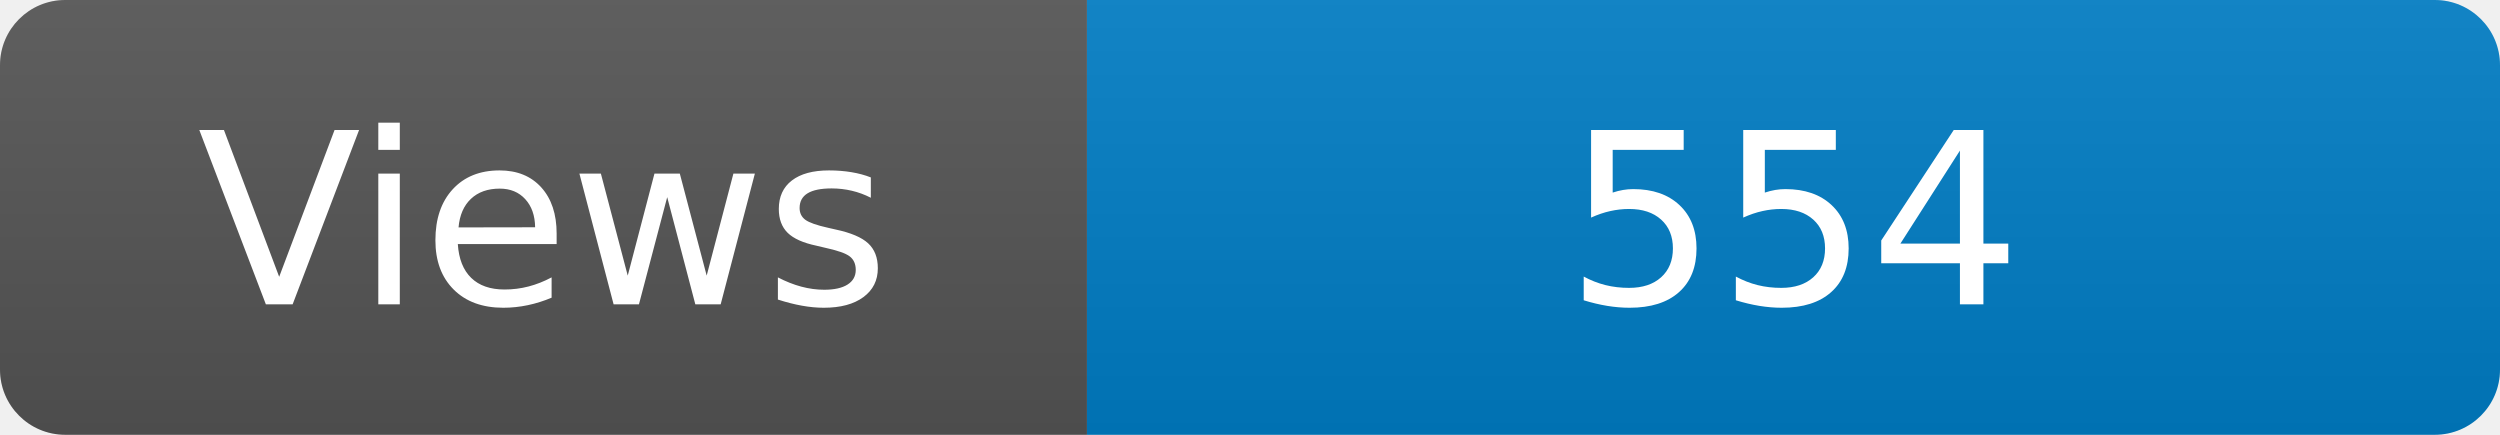
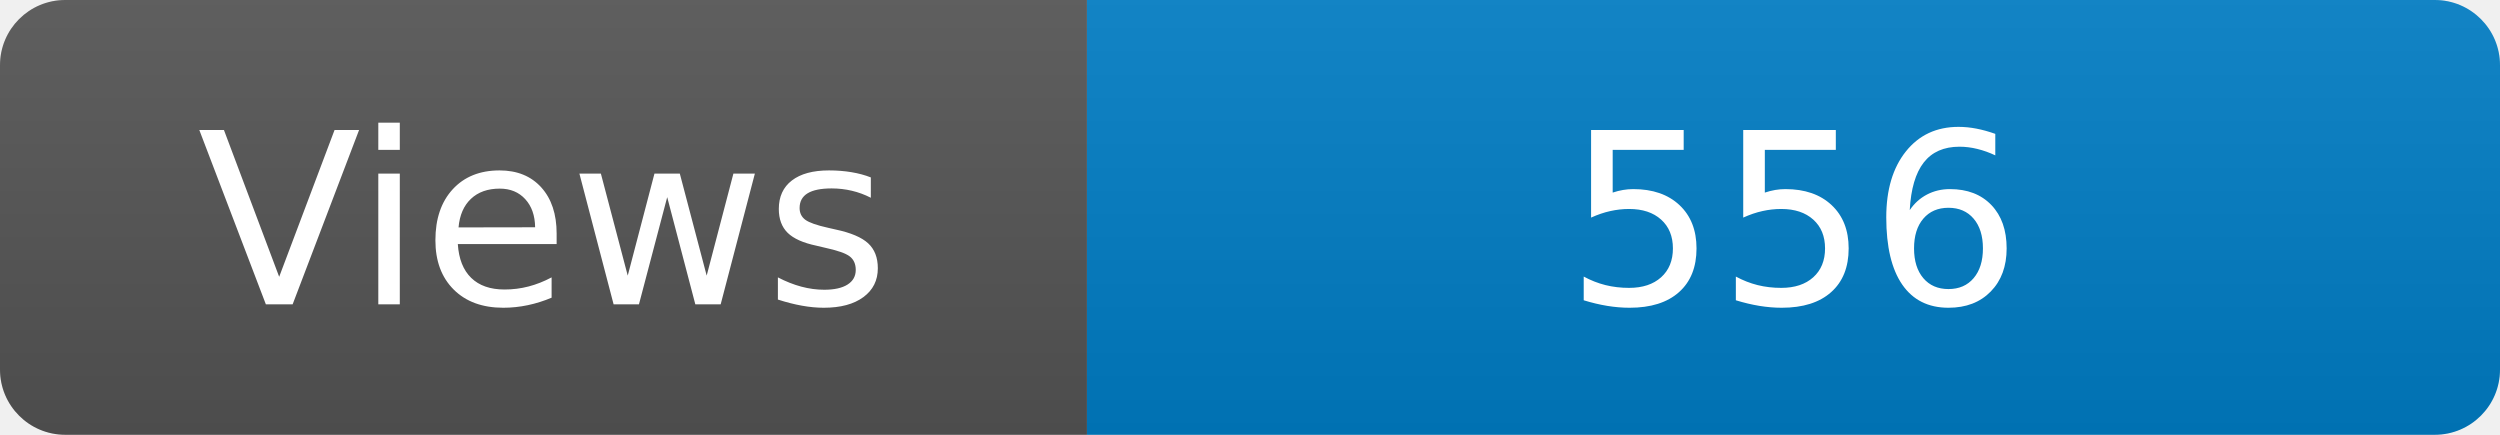
<svg xmlns="http://www.w3.org/2000/svg" width="115" height="20" role="img" aria-label="Maintained?: yes">
  <linearGradient id="s" x2="0" y2="100%">
    <stop offset="0" stop-color="#bbb" stop-opacity=".1" />
    <stop offset="1" stop-opacity=".1" />
  </linearGradient>
  <clipPath id="r">
    <rect width="115" height="20" rx="3" fill="#fff" />
  </clipPath>
  <g clip-path="url(#r)">
    <rect width="50" height="20" fill="#555" />
    <rect x="50" width="160" height="20" fill="#007ec6" />
    <rect width="115" height="20" fill="url(#s)" />
  </g>
  <g fill="#fff" text-anchor="middle" font-family="Verdana,Geneva,DejaVu Sans,sans-serif" font-size="110">
    <text x="250" y="140" transform="scale(.1)" fill="#fff">Views</text>
-     <text x="825" y="140" transform="scale(.1)" fill="#fff">554</text>
+     <text x="825" y="140" transform="scale(.1)" fill="#fff">556</text>
  </g>
</svg>
